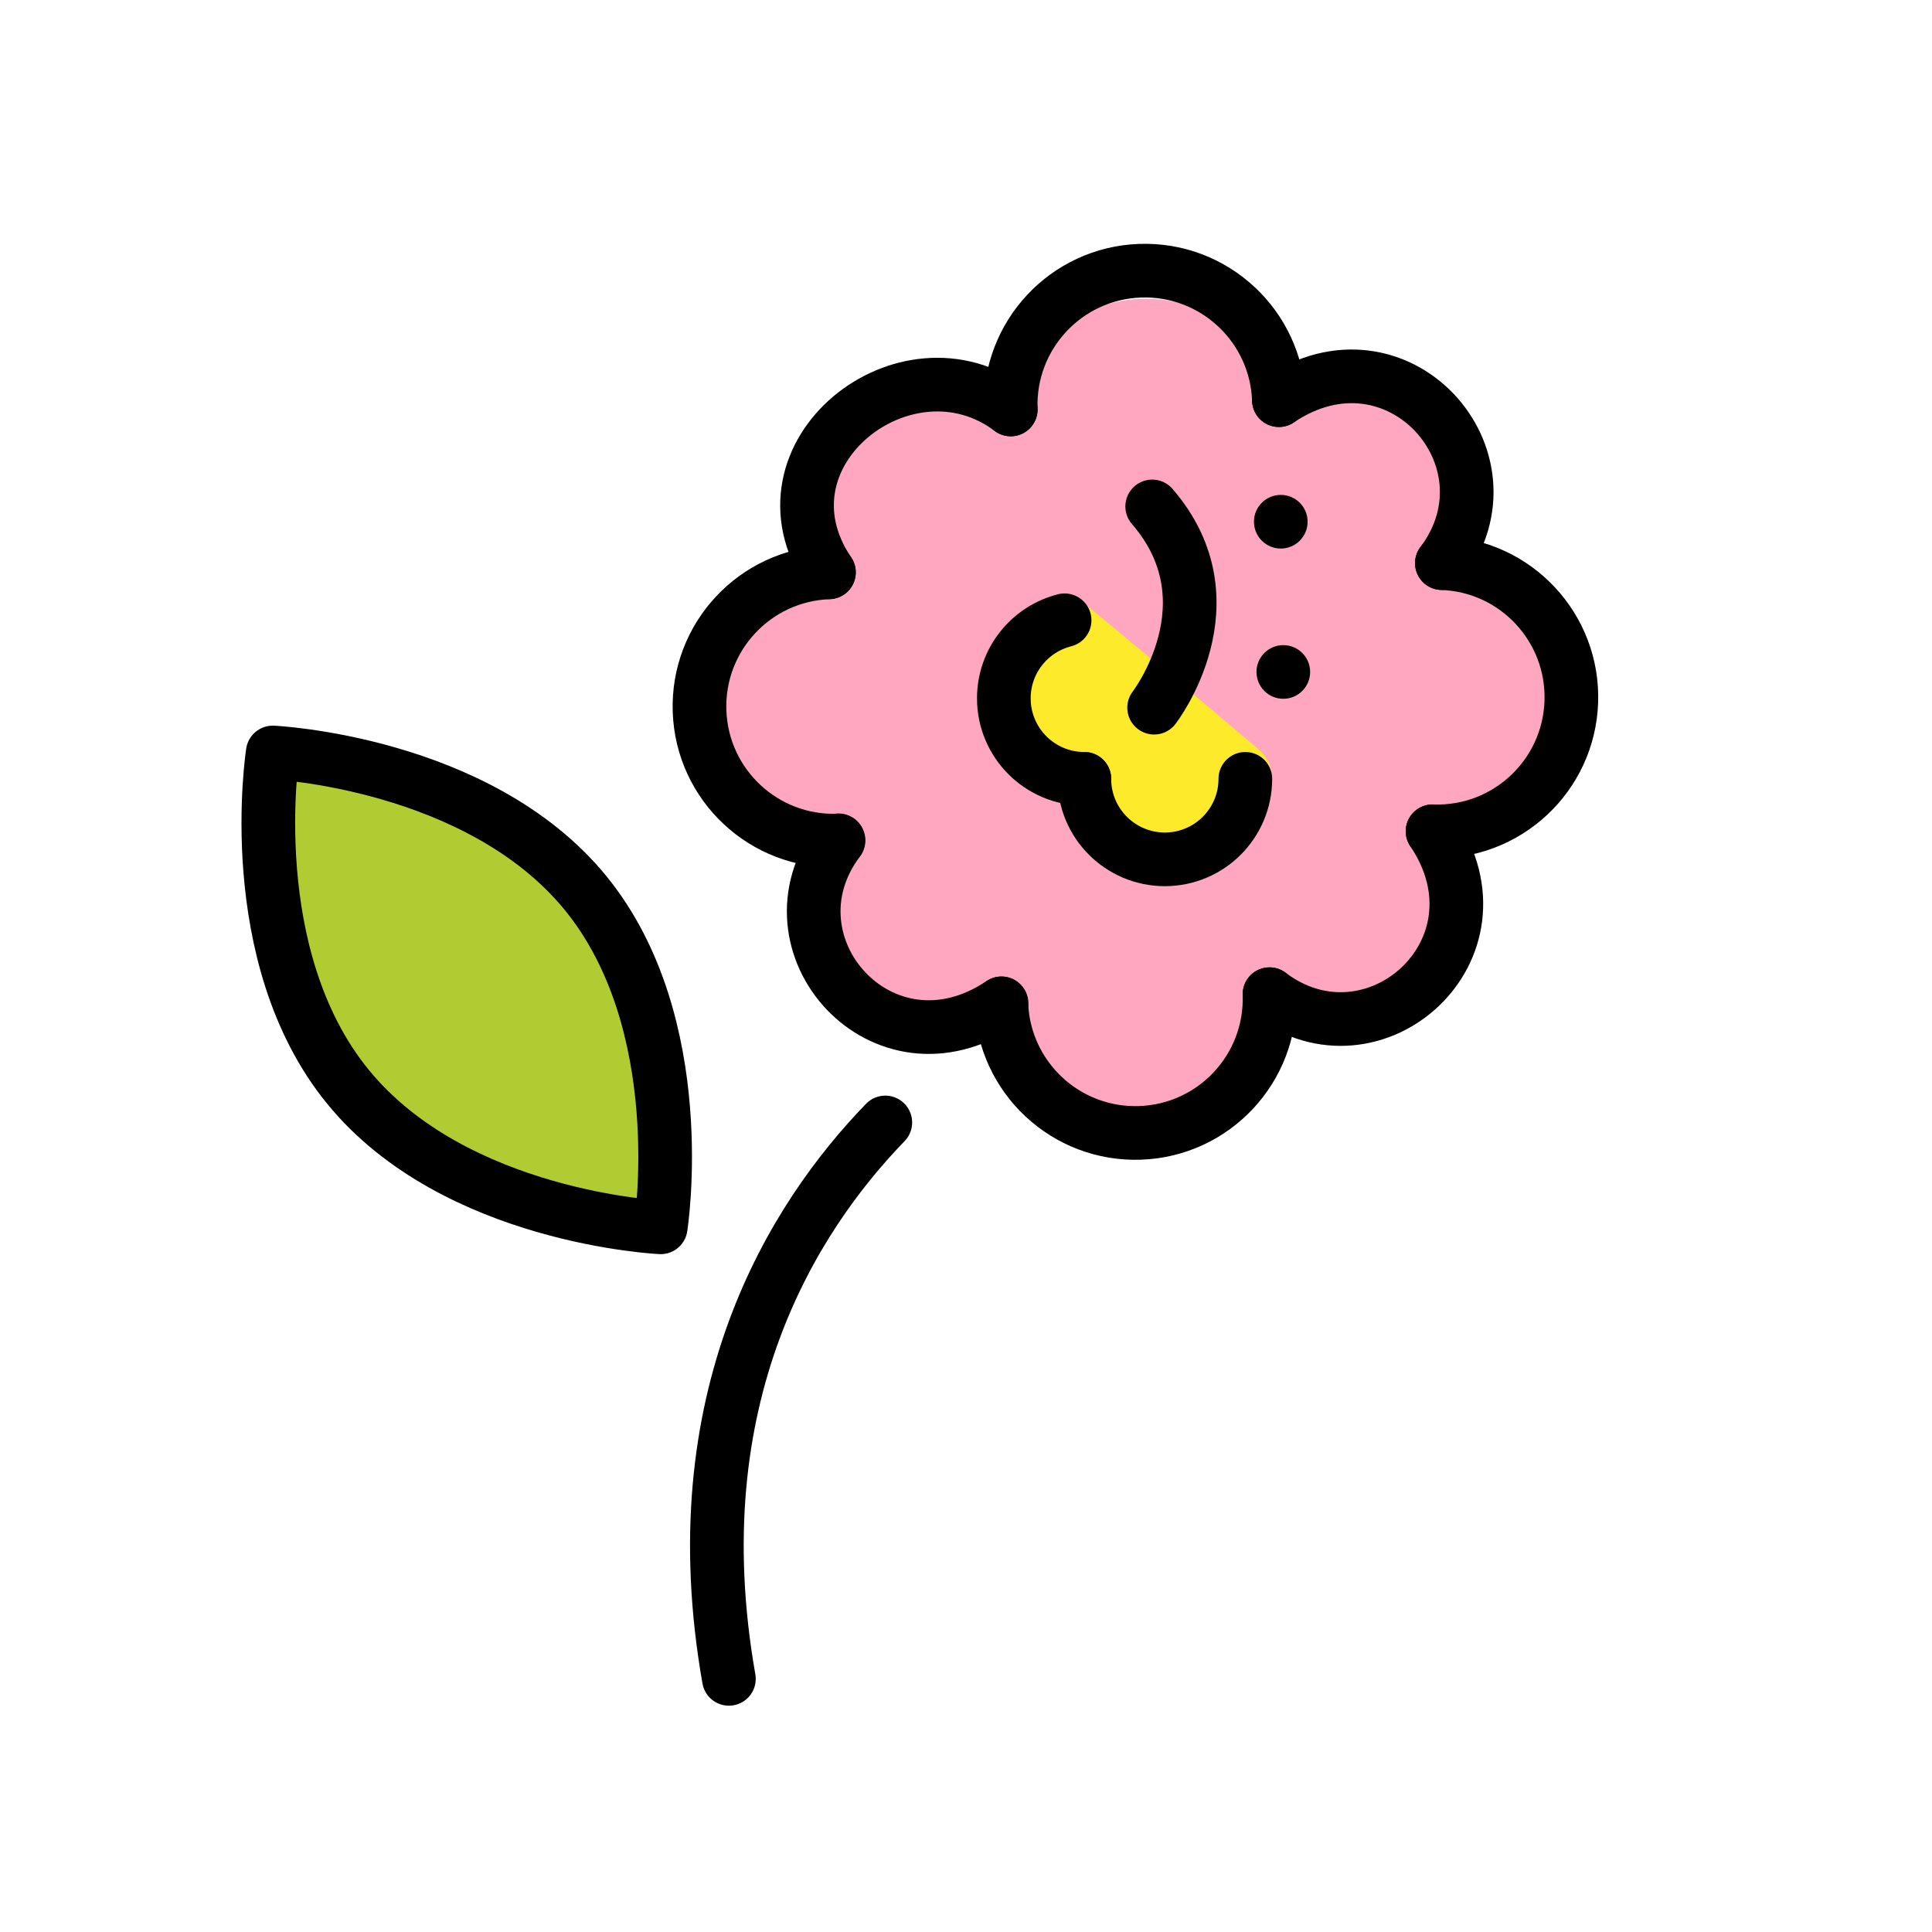
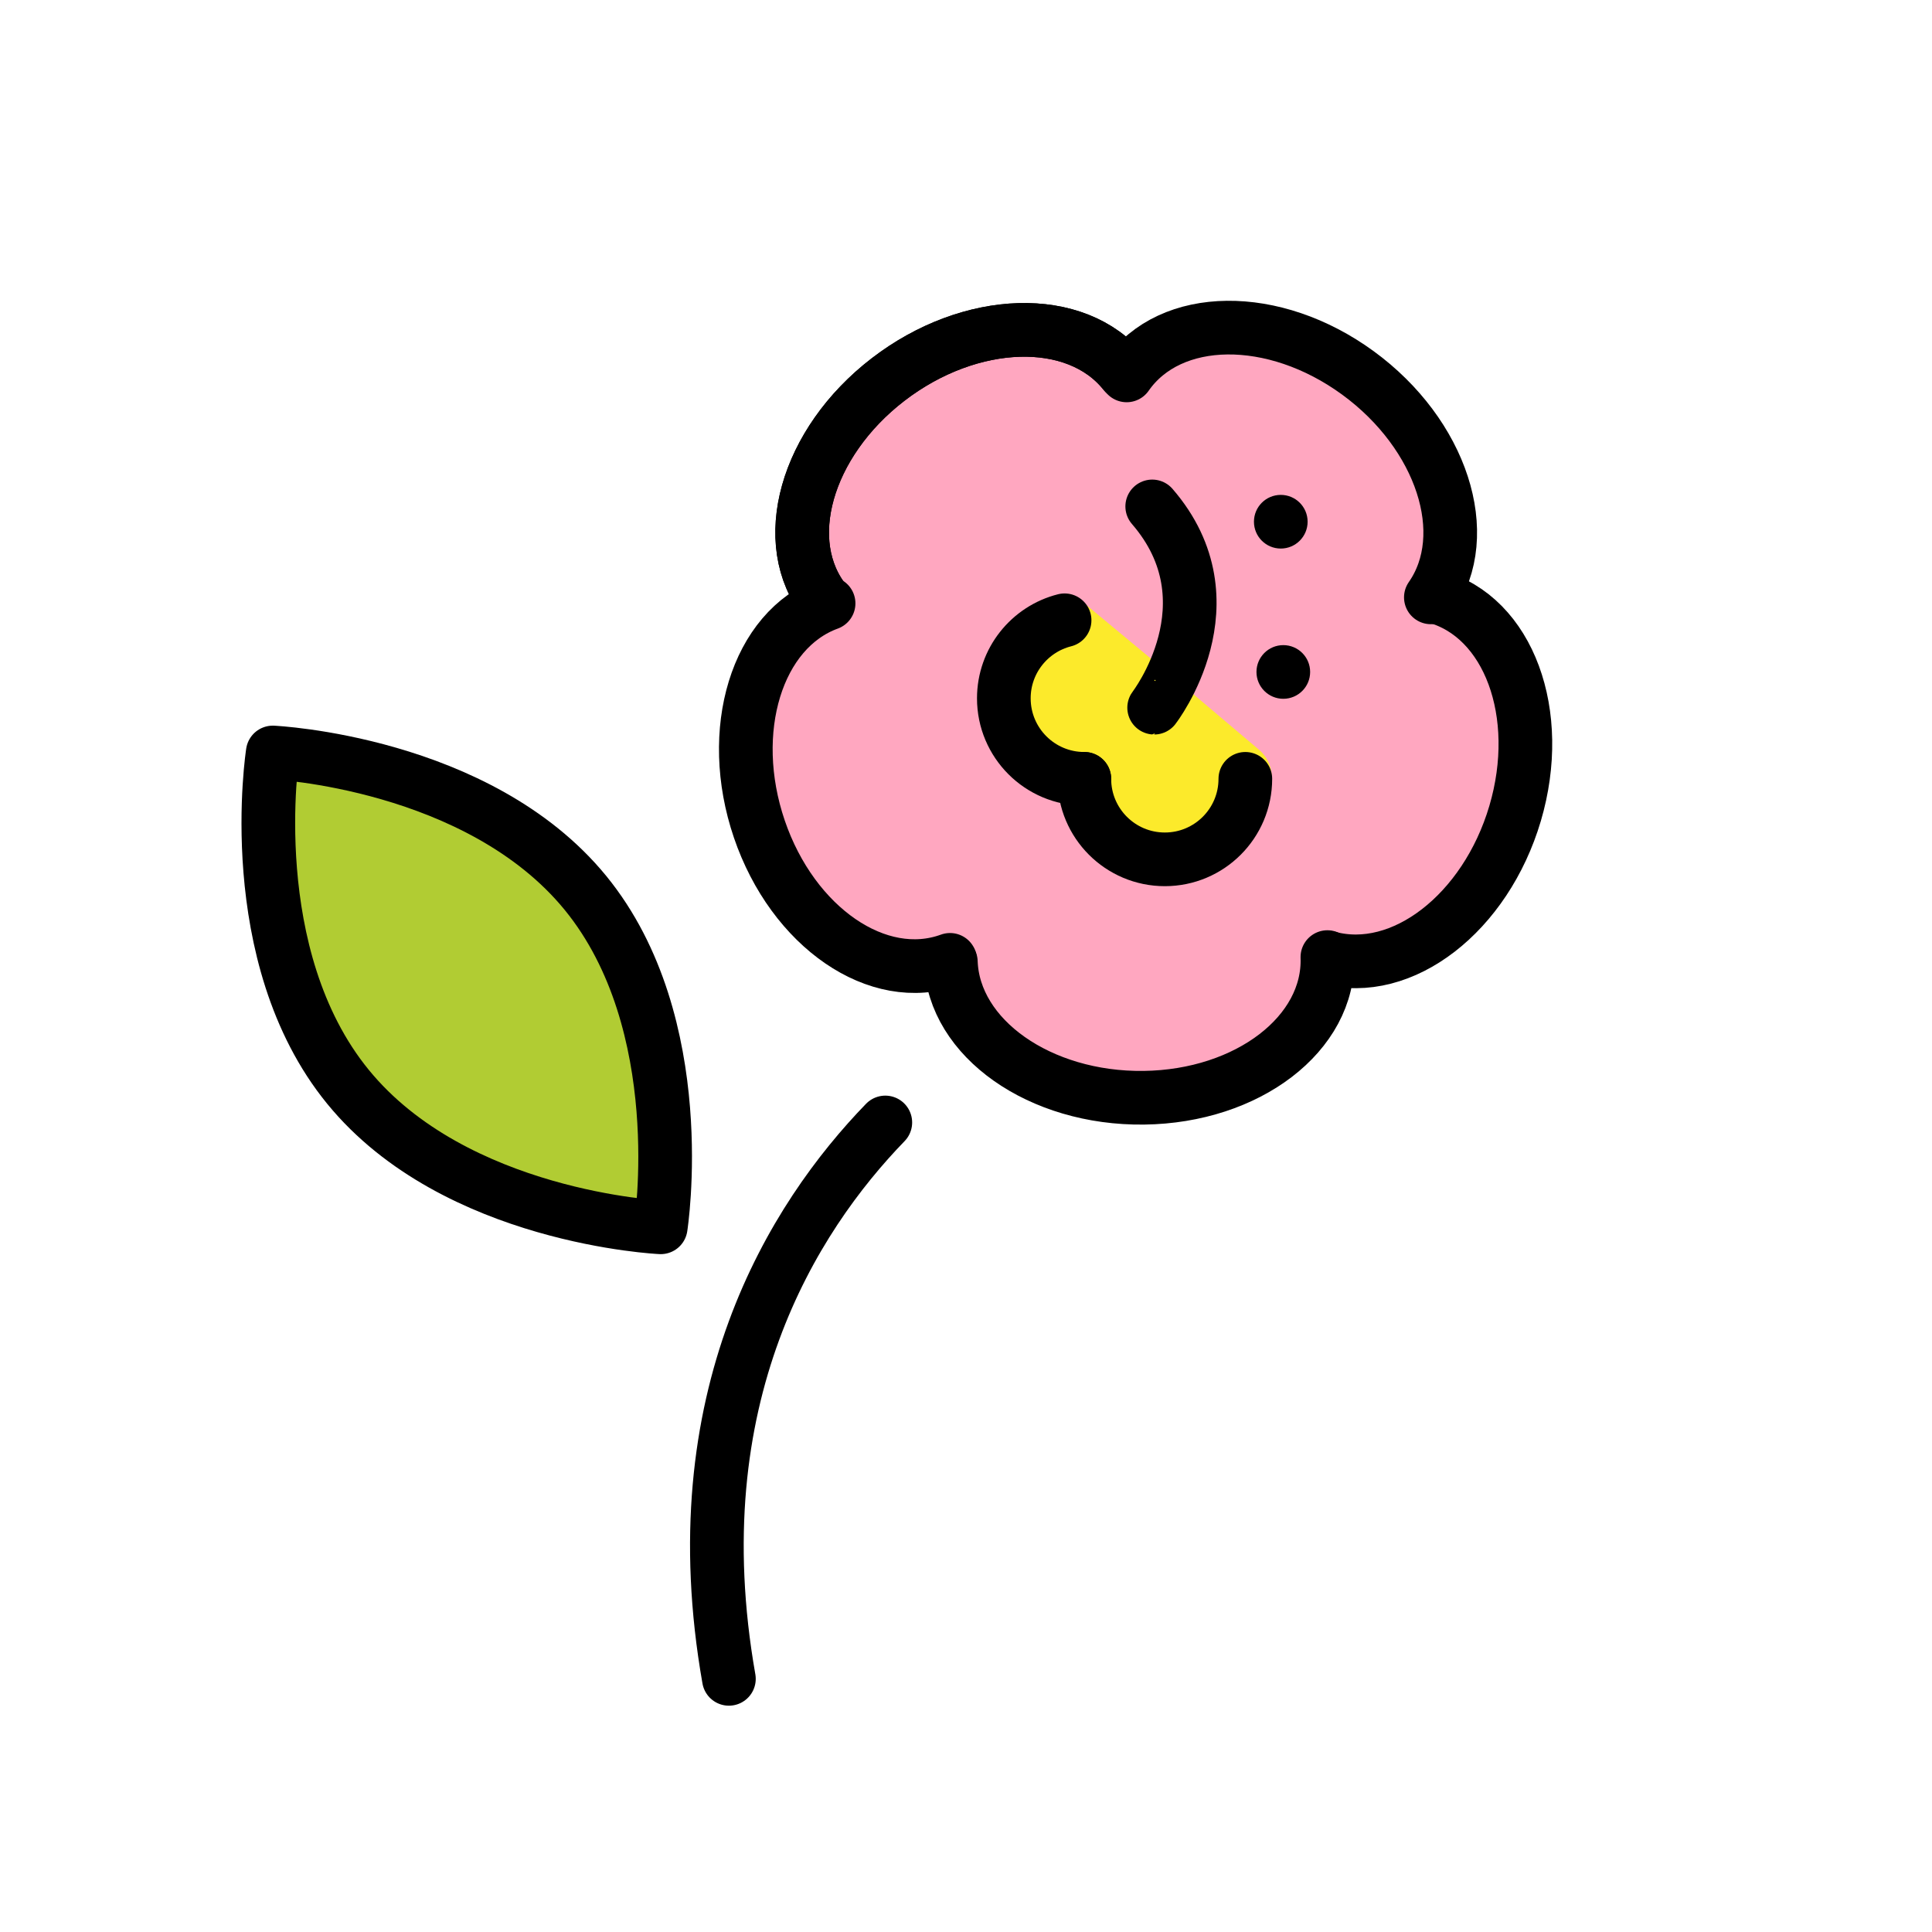
<svg xmlns="http://www.w3.org/2000/svg" id="emoji" viewBox="0 0 72 72">
  <g id="color">
-     <path fill="#FFA7C0" stroke="#FFA7C0" stroke-miterlimit="10" d="M57.234,26.32c0.087-2.523-1.887-4.639-4.409-4.726 c2.676-3.554-1.503-8.267-5.542-5.558h-0.011c-0.091-2.52-2.205-4.491-4.726-4.404 c-2.505,0.087-4.465,2.176-4.406,4.676l-0.035,0.032c-3.557-2.632-8.88,1.536-6.164,5.567l0,0.003 c-2.522,0.089-4.494,2.204-4.407,4.726c0.087,2.523,2.204,4.497,4.726,4.409l-0.236-6.793l0.244,6.785 c-2.677,3.555,1.505,8.269,5.545,5.556l0.002,0.002c0.087,2.523,2.204,4.497,4.726,4.41 c2.522-0.088,4.495-2.202,4.409-4.723l0.003-0c3.557,2.678,8.274-1.509,5.553-5.55l0-0 C55.031,30.817,57.147,28.843,57.234,26.32z" />
-     <path fill="#FCEA2B" stroke="none" d="M40.82,28.398c-1.833,0-3.32-1.443-3.32-3.223c0-1.369,0.769-2.538,2.009-3.005 c0.235-0.089,0.502-0.02,0.693,0.143l3.437,2.853l3.274,2.769c0.369,0.312,0.565,0.809,0.44,1.276 c-0.371,1.386-1.669,2.409-3.213,2.409C42.306,31.621,40.82,30.178,40.82,28.398" />
-     <path fill="#B1CC33" stroke="none" d="M21.818,33.265c3.992,4.886,2.805,12.462,2.805,12.462s-7.66-0.347-11.653-5.233 s-2.805-12.462-2.805-12.462S17.826,28.383,21.818,33.265z" />
+     <path fill="#ffa7c0" stroke="#ffa7c0" stroke-width="1" d="M56.239,31.078c0.789,-2.398 -0.301,-8.807 -2.824,-8.894c3.467,-10.044 -11.017,-11.013 -11.385,-8.228c-3.083,-5.954 -15.552,2.894 -11.305,8.577c-1.836,0.408 -3.839,6.938 -2.046,9.081c1.619,1.937 6.814,3.985 6.814,3.985c0.087,2.523 3.752,5.271 6.275,5.184c2.364,-0.082 7.708,-1.107 7.42,-5.185c0,0 5.746,-0.559 7.051,-4.52Z" />
+     <path fill="#fcea2b" d="M40.82,28.398c-1.834,0 -3.32,-1.443 -3.32,-3.223c0,-1.369 0.769,-2.538 2.009,-3.006c0.235,-0.088 0.502,-0.02 0.693,0.144l3.437,2.853l3.273,2.769c0.369,0.312 0.566,0.809 0.44,1.276c-0.371,1.386 -1.669,2.41 -3.213,2.41c-1.833,0 -3.319,-1.443 -3.319,-3.223" />
+     <path fill="#b1cc33" d="M21.818,33.265c3.992,4.886 2.805,12.462 2.805,12.462c0,0 -7.66,-0.347 -11.653,-5.233c-3.993,-4.886 -2.805,-12.462 -2.805,-12.462c0,0 7.661,0.351 11.653,5.233Z" />
  </g>
  <g id="hair" />
  <g id="skin" />
  <g id="skin-shadow" />
  <g id="line">
-     <path fill="none" stroke="#000000" stroke-linecap="round" stroke-linejoin="round" stroke-width="2" d="M21.818,33.276 c3.992,4.886,2.805,12.462,2.805,12.462s-7.66-0.347-11.653-5.233s-2.805-12.462-2.805-12.462S17.826,28.394,21.818,33.276z" />
-     <path fill="none" stroke="#000000" stroke-linecap="round" stroke-linejoin="round" stroke-width="2" d="M32.993,41.831 c-3.438,3.548-7.676,10.246-5.829,20.735" />
-     <path fill="none" stroke="#000000" stroke-linecap="round" stroke-linejoin="round" stroke-miterlimit="10" stroke-width="2" d="M43.011,26.373c0,0,3.03-3.918-0.072-7.5" />
-     <path fill="none" stroke="#000000" stroke-linecap="round" stroke-linejoin="round" stroke-miterlimit="10" stroke-width="2" d="M46.41,29.025c0,1.657-1.343,3-3,3s-3-1.343-3-3" />
-     <path fill="none" stroke="#000000" stroke-linecap="round" stroke-linejoin="round" stroke-miterlimit="10" stroke-width="2" d="M40.41,29.025c-1.657,0-3-1.343-3-3c0-1.403,0.963-2.581,2.264-2.909" />
-     <path fill="none" stroke="#000000" stroke-linecap="round" stroke-linejoin="round" stroke-miterlimit="10" stroke-width="2" d="M37.667,15.259c-0.096-2.76,2.064-5.075,4.824-5.17c2.76-0.096,5.075,2.064,5.17,4.824" />
-     <path fill="none" stroke="#000000" stroke-linecap="round" stroke-linejoin="round" stroke-miterlimit="10" stroke-width="2" d="M53.388,30.98c2.76,0.096,5.075-2.064,5.17-4.824s-2.064-5.075-4.824-5.17" />
-     <path fill="none" stroke="#000000" stroke-linecap="round" stroke-linejoin="round" stroke-miterlimit="10" stroke-width="2" d="M53.735,20.986c2.93-3.891-1.652-9.053-6.074-6.074" />
-     <path fill="none" stroke="#000000" stroke-linecap="round" stroke-linejoin="round" stroke-miterlimit="10" stroke-width="2" d="M47.313,37.052c3.891,2.93,9.053-1.652,6.074-6.074" />
-     <path fill="none" stroke="#000000" stroke-linecap="round" stroke-linejoin="round" stroke-miterlimit="10" stroke-width="2" d="M47.31,37.049c0.096,2.76-2.064,5.075-4.824,5.17c-2.76,0.096-5.075-2.064-5.17-4.824" />
-     <path fill="none" stroke="#000000" stroke-linecap="round" stroke-linejoin="round" stroke-miterlimit="10" stroke-width="2" d="M31.249,31.316c-2.93,3.891,1.652,9.053,6.074,6.074" />
-     <path fill="none" stroke="#000000" stroke-linecap="round" stroke-linejoin="round" stroke-miterlimit="10" stroke-width="2" d="M37.667,15.259c-3.891-2.93-9.757,1.647-6.777,6.068" />
-     <path fill="none" stroke="#000000" stroke-linecap="round" stroke-linejoin="round" stroke-miterlimit="10" stroke-width="2" d="M31.24,31.325c-2.76,0.096-5.075-2.064-5.17-4.824s2.064-5.075,4.824-5.17" />
+     <path fill="none" stroke="#000" stroke-linecap="round" stroke-linejoin="round" stroke-miterlimit="4" stroke-width="2" d="M21.818,33.276c3.992,4.886 2.805,12.462 2.805,12.462c0,0 -7.66,-0.347 -11.653,-5.233c-3.993,-4.886 -2.805,-12.462 -2.805,-12.462c0,0 7.661,0.351 11.653,5.233Z" />
+     <path fill="none" stroke="#000" stroke-linecap="round" stroke-linejoin="round" stroke-miterlimit="4" stroke-width="2" d="M32.993,41.831c-3.438,3.548 -7.676,10.246 -5.829,20.735" />
+     <path fill="none" stroke="#000" stroke-linecap="round" stroke-linejoin="round" stroke-width="2" d="M43.012,26.373c-0.001,0 3.03,-3.917 -0.072,-7.5" />
+     <path fill="none" stroke="#000" stroke-linecap="round" stroke-linejoin="round" stroke-width="2" d="M46.41,29.025c0,1.657 -1.343,3 -3,3c-1.657,0 -3,-1.343 -3,-3" />
+     <path fill="none" stroke="#000" stroke-linecap="round" stroke-linejoin="round" stroke-width="2" d="M40.41,29.025c-1.657,0 -3,-1.343 -3,-3c0,-1.403 0.963,-2.581 2.264,-2.909" />
+     <path fill="none" stroke="#000" stroke-linecap="round" stroke-linejoin="round" stroke-width="2" d="M30.765,22.439c-1.784,-2.219 -0.74,-5.933 2.333,-8.296c3.072,-2.362 7.01,-2.477 8.794,-0.258" />
+     <path fill="none" stroke="#000" stroke-linecap="round" stroke-linejoin="round" stroke-width="2" d="M30.765,22.439c-1.784,-2.219 -0.74,-5.933 2.333,-8.296c3.072,-2.362 7.01,-2.477 8.794,-0.258" />
+     <path fill="none" stroke="#000" stroke-linecap="round" stroke-linejoin="round" stroke-width="2" d="M35.405,35.771c-2.675,0.977 -5.857,-1.206 -7.107,-4.874c-1.25,-3.669 -0.094,-7.434 2.581,-8.411" />
+     <path fill="none" stroke="#000" stroke-linecap="round" stroke-linejoin="round" stroke-width="2" d="M41.987,13.99c1.628,-2.337 5.486,-2.379 8.617,-0.094c3.13,2.284 4.348,6.03 2.72,8.366" />
+     <path fill="none" stroke="#000" stroke-linecap="round" stroke-linejoin="round" stroke-width="2" d="M53.476,22.232c2.748,0.747 4.085,4.366 2.987,8.083c-1.099,3.716 -4.216,6.123 -6.964,5.376" />
+     <path fill="none" stroke="#000" stroke-linecap="round" stroke-linejoin="round" stroke-width="2" d="M49.468,35.668c0.098,2.846 -2.964,5.193 -6.839,5.242c-3.875,0.049 -7.096,-2.218 -7.194,-5.064" />
    <circle cx="47.825" cy="25.042" r="1" fill="#000000" stroke="none" />
    <circle cx="47.731" cy="19.443" r="1" fill="#000000" stroke="none" />
  </g>
</svg>
